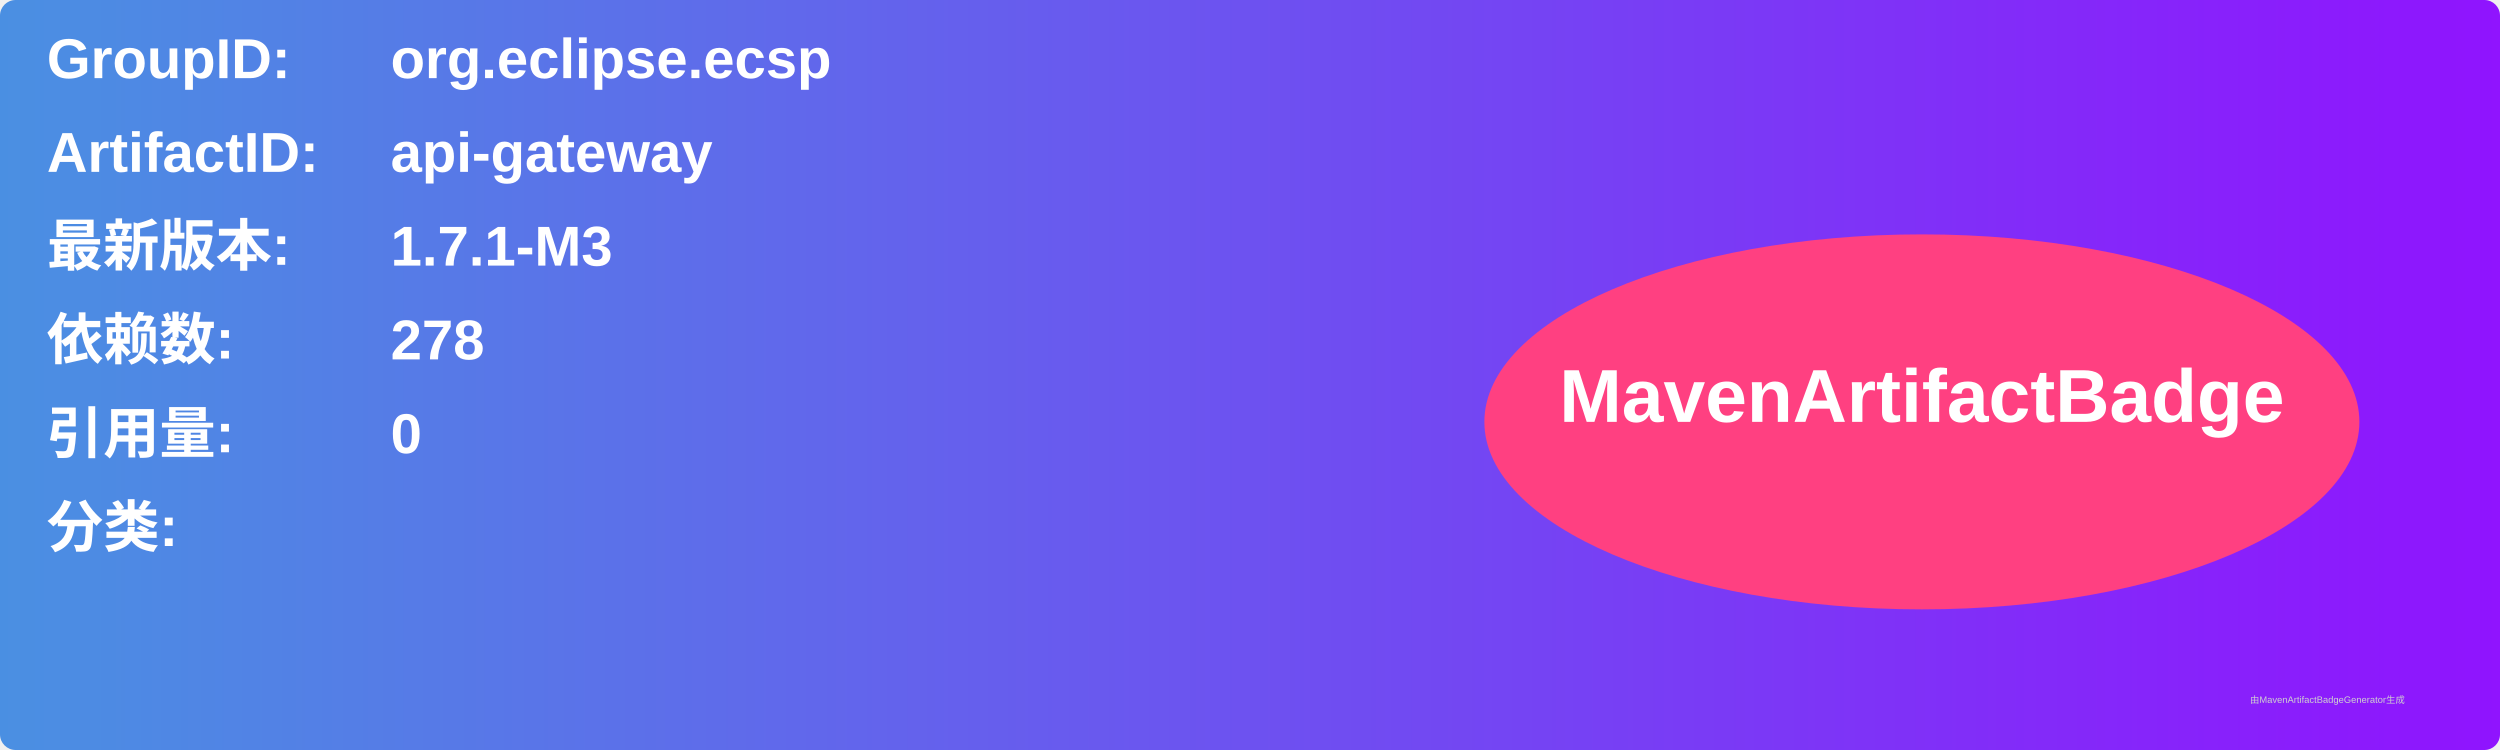
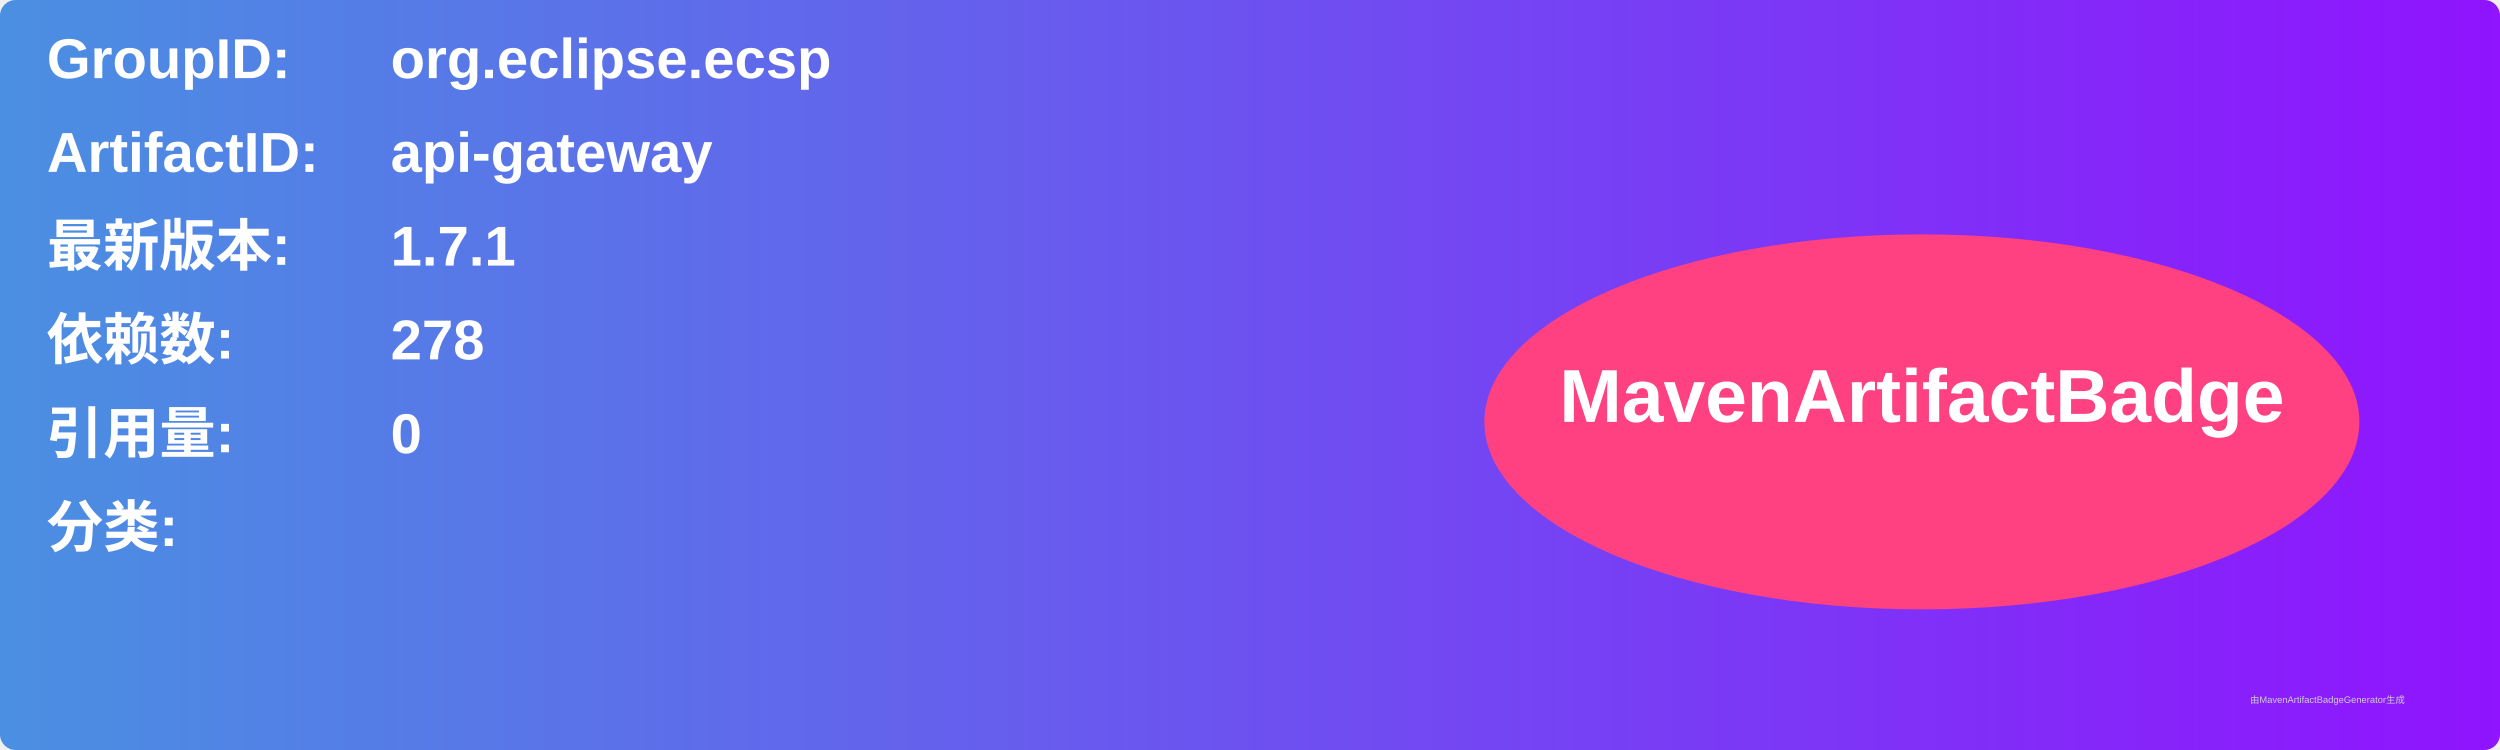
<svg xmlns="http://www.w3.org/2000/svg" width="800" height="240" viewBox="0 0 800 240">
  <linearGradient id="grad" x1="0%" y1="0%" x2="100%" y2="0%">
    <stop offset="0%" stop-color="#4a90e2" />
    <stop offset="100%" stop-color="#9013fe" />
  </linearGradient>
  <rect width="100%" height="100%" rx="5" ry="5" fill="url(#grad)" />
  <g transform="translate(15, 15)">
    <text x="0" y="10" font-family="Arial" font-size="18" fill="white" font-weight="bold" width="260">GroupID:</text>
    <text x="110" y="10" font-family="Arial" font-size="18" fill="white" font-weight="bold" width="460">org.eclipse.ecsp</text>
    <text x="0" y="40" font-family="Arial" font-size="18" fill="white" font-weight="bold" width="260">ArtifactID:</text>
    <text x="110" y="40" font-family="Arial" font-size="18" fill="white" font-weight="bold" width="460">api-gateway</text>
    <text x="0" y="70" font-family="Arial" font-size="18" fill="white" font-weight="bold">最新版本:</text>
    <text x="110" y="70" font-family="Arial" font-size="18" fill="white" font-weight="bold">
-       <tspan font-weight="bold">1.7.1-M3</tspan>
+       <tspan font-weight="bold">1.7.1</tspan>
    </text>
    <text x="0" y="100" font-family="Arial" font-size="18" fill="white" font-weight="bold">依赖数: </text>
    <text x="110" y="100" font-family="Arial" font-size="18" fill="white">
      <tspan font-weight="bold">278</tspan>
    </text>
    <text x="0" y="130" font-family="Arial" font-size="18" fill="white" font-weight="bold">引用量: </text>
    <text x="110" y="130" font-family="Arial" font-size="18" fill="white">
      <tspan font-weight="bold">0</tspan>
    </text>
    <text x="0" y="160" font-family="Arial" font-size="18" fill="white" font-weight="bold">分类:</text>
    <text x="10" y="190" font-family="Arial" font-size="10" fill="white">
      <tspan font-weight="bold" />
    </text>
    <ellipse cx="600" cy="120" rx="140" ry="60" fill="#ff4081" />
    <text x="600" y="120" text-anchor="middle" font-family="Arial" font-size="24" fill="white" font-weight="bold">MavenArtifactBadge</text>
  </g>
  <text x="720" y="225" font-family="Arial" font-size="3" fill="#d0d0d0">由MavenArtifactBadgeGenerator生成</text>
</svg>
